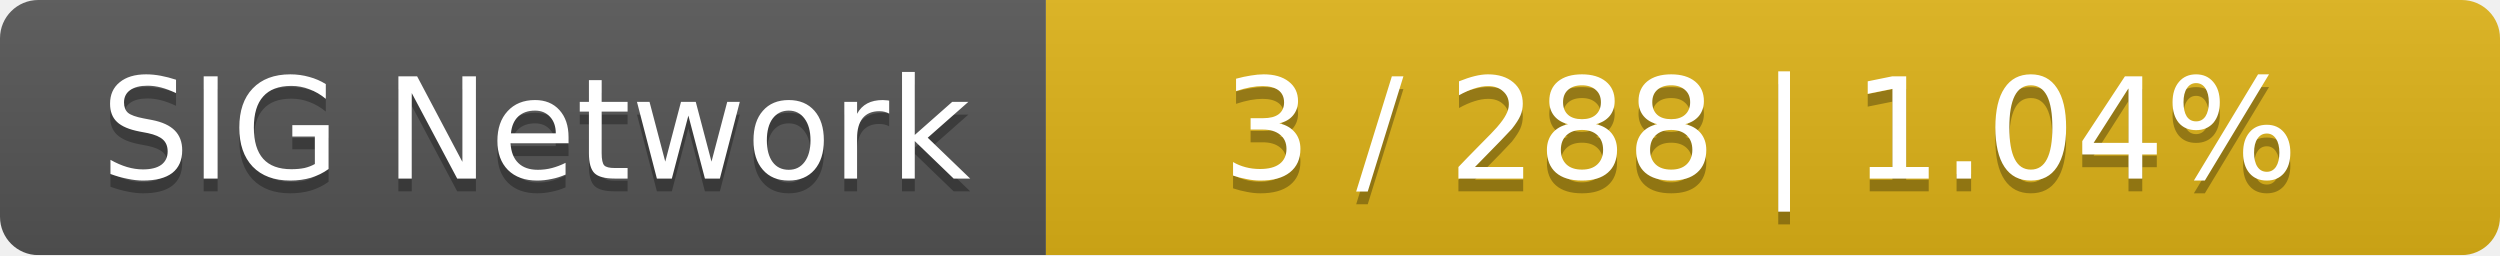
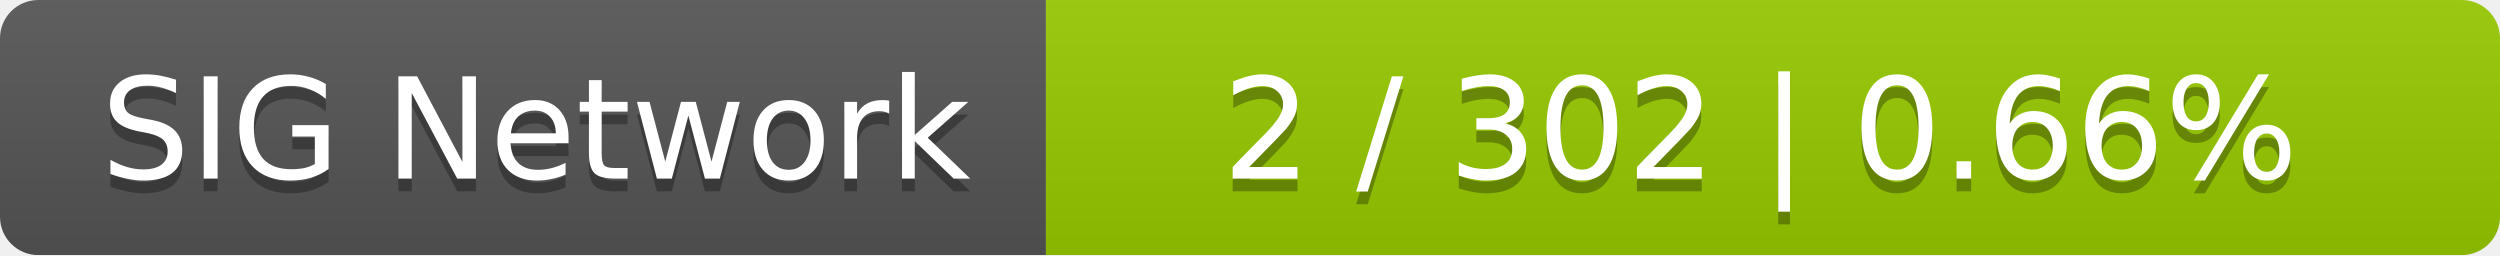
<svg xmlns="http://www.w3.org/2000/svg" width="196" height="20">
  <linearGradient id="smooth" x2="0" y2="100%">
    <stop offset="0" stop-color="#bbb" stop-opacity=".1" />
    <stop offset="1" stop-opacity=".1" />
  </linearGradient>
  <mask id="round">
    <rect width="196" height="20" rx="3" fill="#fff" />
  </mask>
  <g mask="url(#round)">
    <rect width="82" height="20" fill="#555" />
-     <rect x="82" width="114" height="20" fill="#dfb317" />
+     <rect x="82" width="114" height="20" fill="#97ca00" />
    <rect width="196" height="20" fill="url(#smooth)" />
  </g>
  <g fill="#fff" text-anchor="middle" font-family="DejaVu Sans,Verdana,Geneva,sans-serif" font-size="11">
    <text x="42" y="15" fill="#010101" fill-opacity=".3">SIG Network</text>
    <text x="42" y="14">SIG Network</text>
-     <text x="138" y="15" fill="#010101" fill-opacity=".3">3 / 288    |    1.04%</text>
-     <text x="138" y="14">3 / 288    |    1.04%</text>
+     <text x="138" y="15" fill="#010101" fill-opacity=".3">2 / 302    |    0.66%</text>
+     <text x="138" y="14">2 / 302    |    0.66%</text>
  </g>
</svg>
